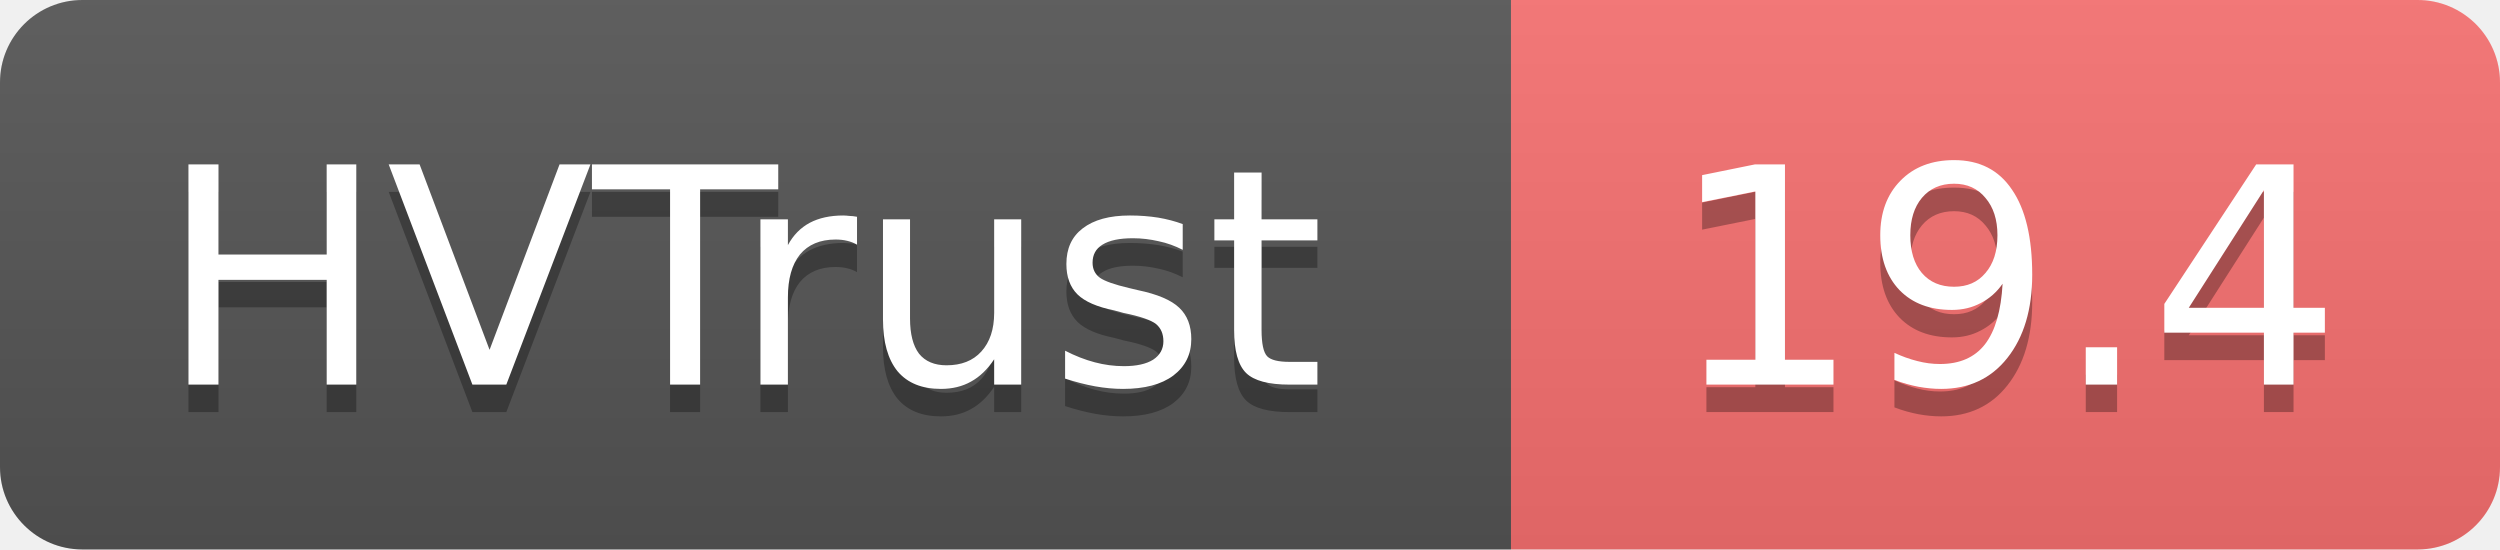
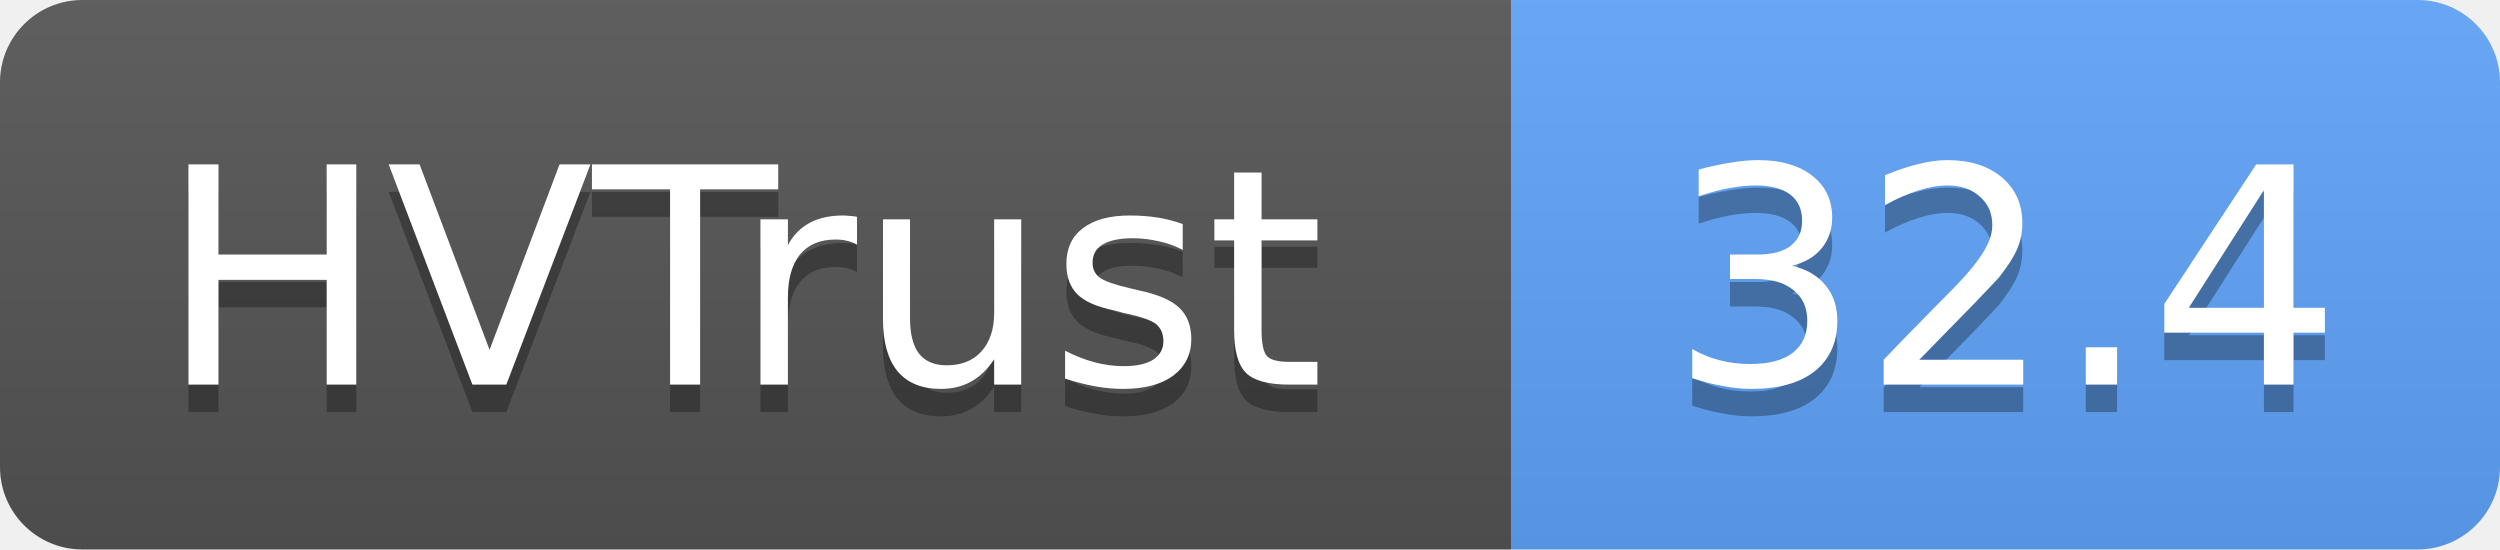
- <svg xmlns="http://www.w3.org/2000/svg" width="91" height="20" role="img" aria-label="HVTrust: 19.4">
+ <svg xmlns="http://www.w3.org/2000/svg" width="91" height="20" role="img" aria-label="HVTrust: 32.4">
  <linearGradient id="s" x2="0" y2="100%">
    <stop offset="0" stop-color="#bbb" stop-opacity=".1" />
    <stop offset="1" stop-opacity=".1" />
  </linearGradient>
  <clipPath id="r">
    <rect width="91" height="20" rx="3" fill="#fff" />
  </clipPath>
  <g clip-path="url(#r)">
    <rect width="55" height="20" fill="#555" />
-     <rect x="55" width="36" height="20" fill="#f87171" />
+     <rect x="55" width="36" height="20" fill="#60a5fa" />
    <rect width="91" height="20" fill="url(#s)" />
  </g>
  <g fill="#fff" text-anchor="middle" font-family="Verdana,Geneva,DejaVu Sans,sans-serif" text-rendering="geometricPrecision" font-size="11">
    <text x="27" y="15" fill="#010101" fill-opacity=".3">HVTrust</text>
    <text x="27" y="14">HVTrust</text>
-     <text x="73" y="15" fill="#010101" fill-opacity=".3">19.4</text>
-     <text x="73" y="14">19.4</text>
+     <text x="73" y="15" fill="#010101" fill-opacity=".3">32.4</text>
+     <text x="73" y="14">32.4</text>
  </g>
</svg>
